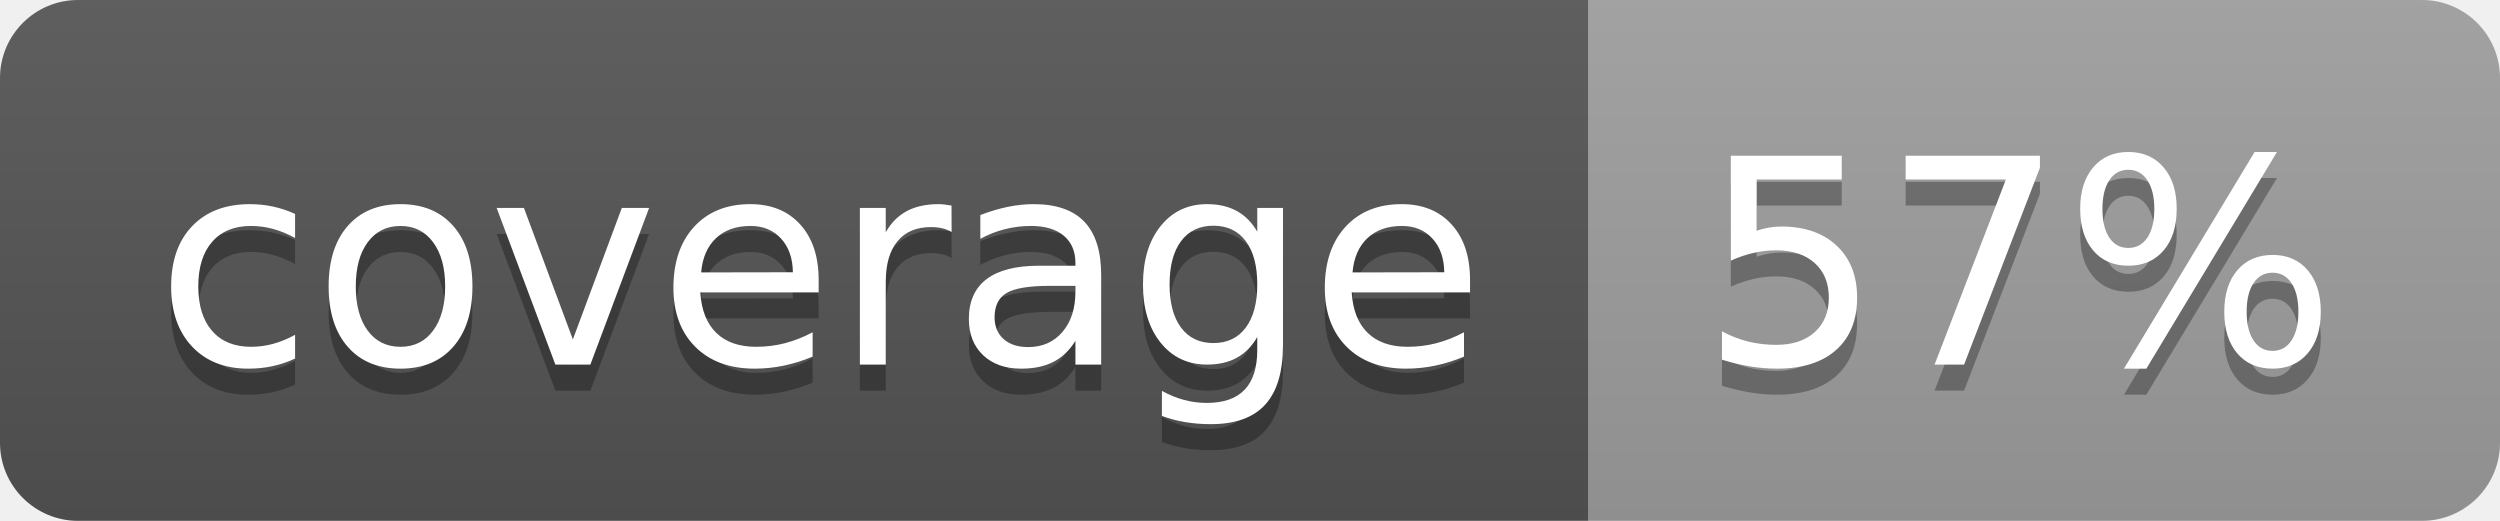
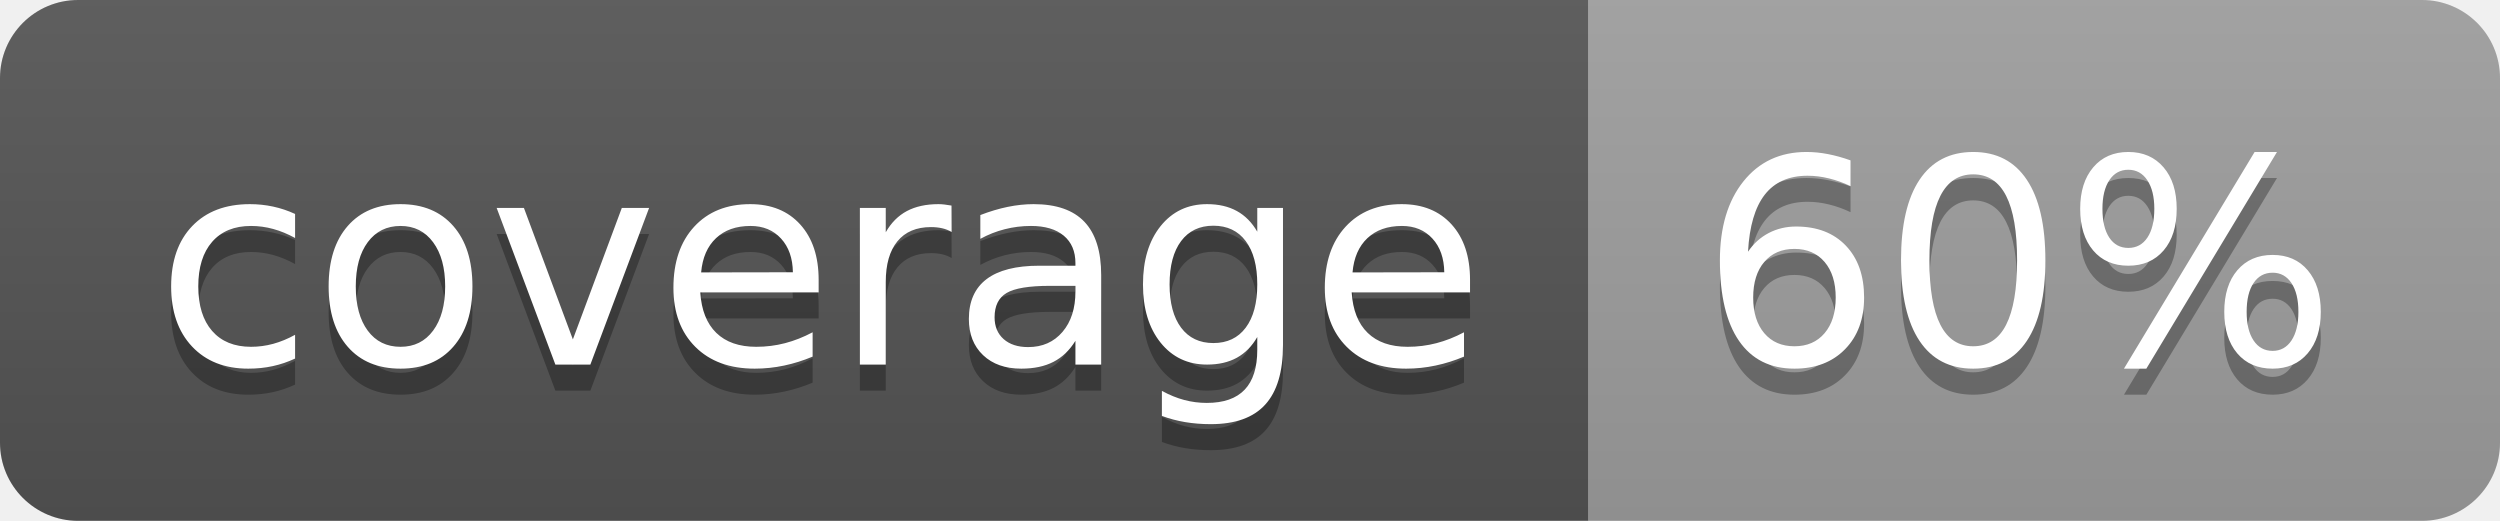
<svg xmlns="http://www.w3.org/2000/svg" width="96" height="20">
  <linearGradient id="b" x2="0" y2="100%">
    <stop offset="0" stop-color="#bbb" stop-opacity=".1" />
    <stop offset="1" stop-opacity=".1" />
  </linearGradient>
  <clipPath id="a">
    <rect width="96" height="20" rx="3" fill="#fff" />
  </clipPath>
  <g clip-path="url(#a)">
    <path fill="#555" d="M0 0h61v20H0z" />
    <path fill="#9F9F9F" d="M61 0h35v20H61z" />
    <path fill="url(#b)" d="M0 0h96v20H0z" />
  </g>
  <g fill="#fff" text-anchor="middle" font-family="DejaVu Sans,Verdana,Geneva,sans-serif" font-size="110">
    <text x="315" y="150" fill="#010101" fill-opacity=".3" transform="scale(.1)" textLength="510">coverage</text>
    <text x="315" y="140" transform="scale(.1)" textLength="510">coverage</text>
-     <text x="775" y="150" fill="#010101" fill-opacity=".3" transform="scale(.1)" textLength="250">57%</text>
-     <text x="775" y="140" transform="scale(.1)" textLength="250">57%</text>
+     <text x="775" y="150" fill="#010101" fill-opacity=".3" transform="scale(.1)" textLength="250">60%</text>
+     <text x="775" y="140" transform="scale(.1)" textLength="250">60%</text>
  </g>
</svg>
